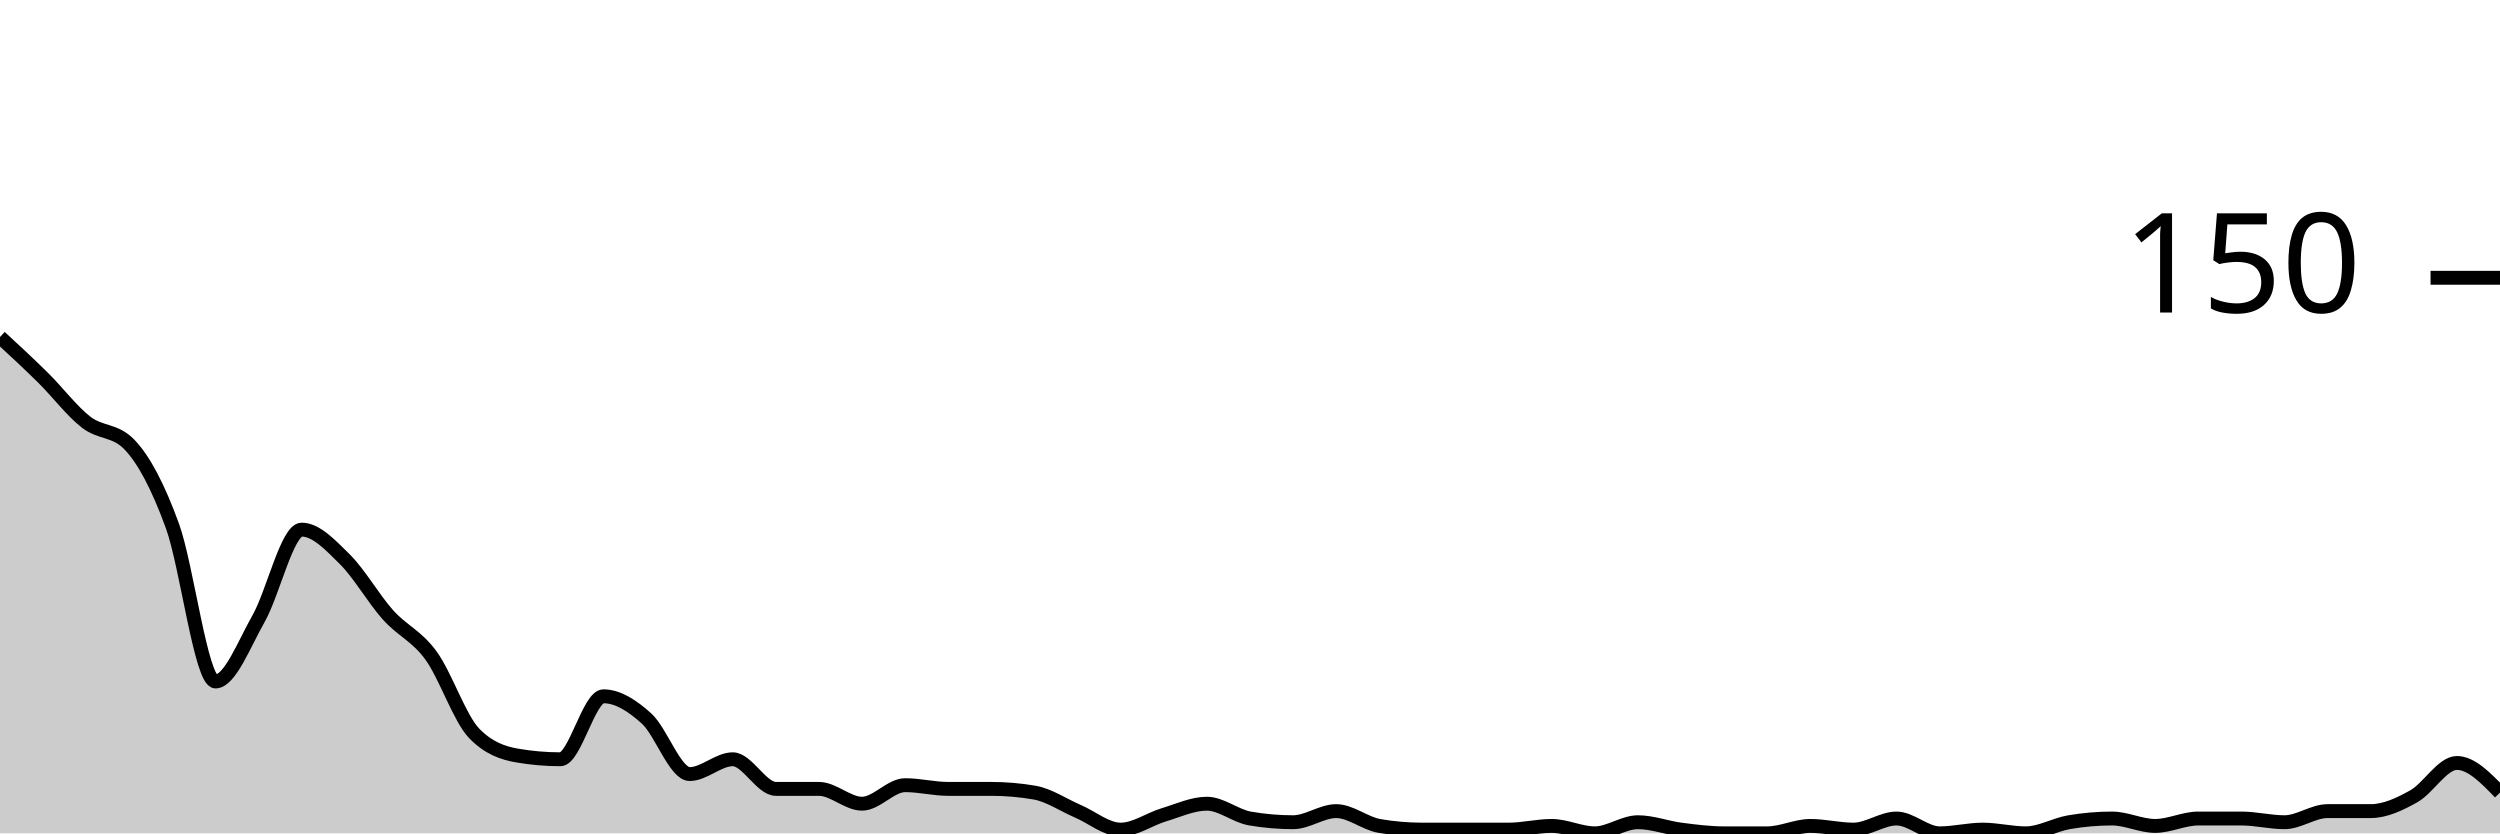
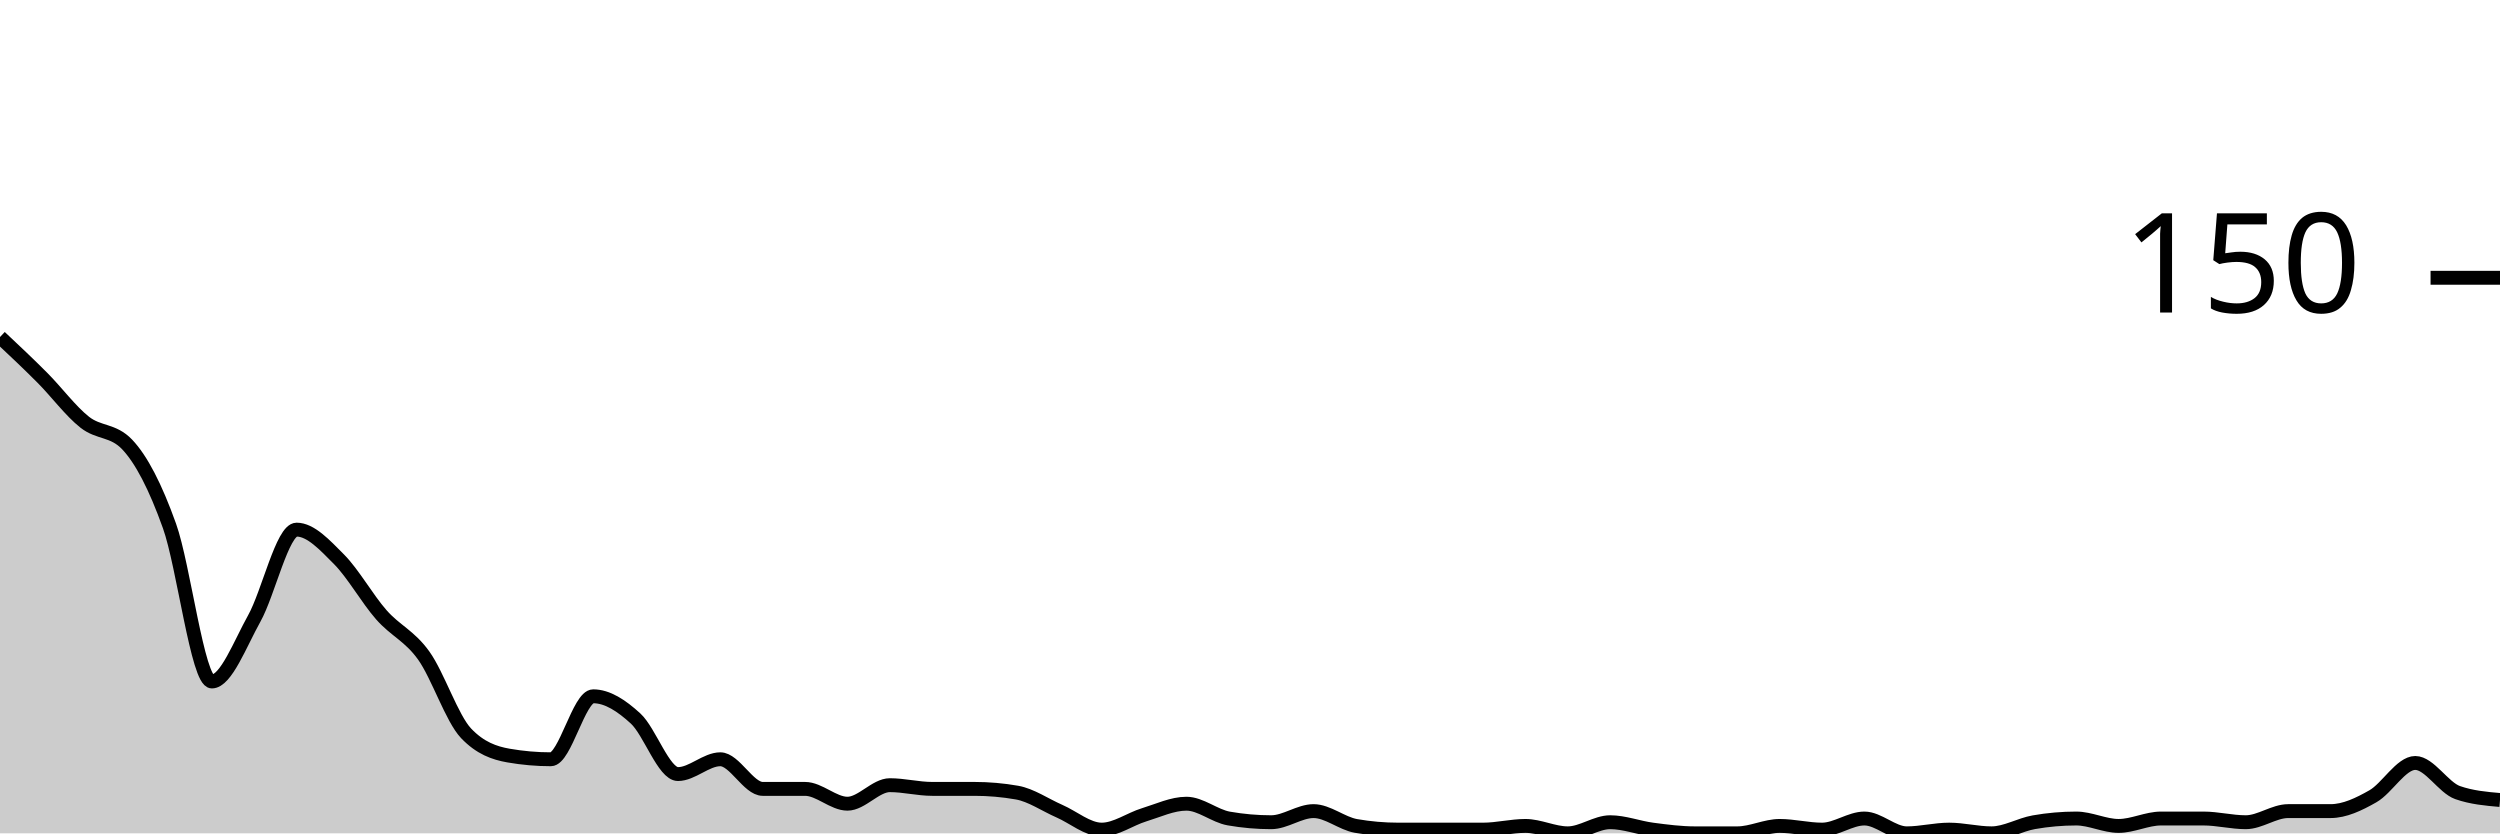
<svg xmlns="http://www.w3.org/2000/svg" viewBox="0 0 180 60">
  <g transform="translate(0,20)">
-     <path class="area" fill="rgba(0, 0, 0, 0.2)" d="M0,4.267C1.034,5.222,2.069,6.178,3.103,7.2C4.138,8.222,5.172,9.6,6.207,10.4C7.241,11.2,8.276,10.933,9.31,12C10.345,13.067,11.379,15.022,12.414,17.867C13.448,20.711,14.483,29.067,15.517,29.067C16.552,29.067,17.586,26.356,18.621,24.533C19.655,22.711,20.69,18.133,21.724,18.133C22.759,18.133,23.793,19.244,24.828,20.267C25.862,21.289,26.897,23.111,27.931,24.267C28.966,25.422,30,25.778,31.034,27.2C32.069,28.622,33.103,31.733,34.138,32.8C35.172,33.867,36.207,34.222,37.241,34.4C38.276,34.578,39.31,34.667,40.345,34.667C41.379,34.667,42.414,30.133,43.448,30.133C44.483,30.133,45.517,30.8,46.552,31.733C47.586,32.667,48.621,35.733,49.655,35.733C50.69,35.733,51.724,34.667,52.759,34.667C53.793,34.667,54.828,36.8,55.862,36.8C56.897,36.8,57.931,36.8,58.966,36.8C60,36.8,61.034,37.867,62.069,37.867C63.103,37.867,64.138,36.533,65.172,36.533C66.207,36.533,67.241,36.8,68.276,36.8C69.31,36.8,70.345,36.8,71.379,36.8C72.414,36.8,73.448,36.889,74.483,37.067C75.517,37.244,76.552,37.956,77.586,38.4C78.621,38.844,79.655,39.733,80.69,39.733C81.724,39.733,82.759,38.978,83.793,38.667C84.828,38.356,85.862,37.867,86.897,37.867C87.931,37.867,88.966,38.756,90,38.933C91.034,39.111,92.069,39.2,93.103,39.2C94.138,39.2,95.172,38.4,96.207,38.4C97.241,38.4,98.276,39.289,99.31,39.467C100.345,39.644,101.379,39.733,102.414,39.733C103.448,39.733,104.483,39.733,105.517,39.733C106.552,39.733,107.586,39.733,108.621,39.733C109.655,39.733,110.69,39.467,111.724,39.467C112.759,39.467,113.793,40,114.828,40C115.862,40,116.897,39.2,117.931,39.2C118.966,39.2,120,39.6,121.034,39.733C122.069,39.867,123.103,40,124.138,40C125.172,40,126.207,40,127.241,40C128.276,40,129.31,39.467,130.345,39.467C131.379,39.467,132.414,39.733,133.448,39.733C134.483,39.733,135.517,38.933,136.552,38.933C137.586,38.933,138.621,40,139.655,40C140.69,40,141.724,39.733,142.759,39.733C143.793,39.733,144.828,40,145.862,40C146.897,40,147.931,39.378,148.966,39.2C150,39.022,151.034,38.933,152.069,38.933C153.103,38.933,154.138,39.467,155.172,39.467C156.207,39.467,157.241,38.933,158.276,38.933C159.31,38.933,160.345,38.933,161.379,38.933C162.414,38.933,163.448,39.2,164.483,39.2C165.517,39.2,166.552,38.4,167.586,38.4C168.621,38.4,169.655,38.4,170.69,38.4C171.724,38.4,172.759,37.911,173.793,37.333C174.828,36.756,175.862,34.933,176.897,34.933C177.931,34.933,178.966,36,180,37.067L180,40C178.966,40,177.931,40,176.897,40C175.862,40,174.828,40,173.793,40C172.759,40,171.724,40,170.69,40C169.655,40,168.621,40,167.586,40C166.552,40,165.517,40,164.483,40C163.448,40,162.414,40,161.379,40C160.345,40,159.31,40,158.276,40C157.241,40,156.207,40,155.172,40C154.138,40,153.103,40,152.069,40C151.034,40,150,40,148.966,40C147.931,40,146.897,40,145.862,40C144.828,40,143.793,40,142.759,40C141.724,40,140.69,40,139.655,40C138.621,40,137.586,40,136.552,40C135.517,40,134.483,40,133.448,40C132.414,40,131.379,40,130.345,40C129.31,40,128.276,40,127.241,40C126.207,40,125.172,40,124.138,40C123.103,40,122.069,40,121.034,40C120,40,118.966,40,117.931,40C116.897,40,115.862,40,114.828,40C113.793,40,112.759,40,111.724,40C110.69,40,109.655,40,108.621,40C107.586,40,106.552,40,105.517,40C104.483,40,103.448,40,102.414,40C101.379,40,100.345,40,99.31,40C98.276,40,97.241,40,96.207,40C95.172,40,94.138,40,93.103,40C92.069,40,91.034,40,90,40C88.966,40,87.931,40,86.897,40C85.862,40,84.828,40,83.793,40C82.759,40,81.724,40,80.69,40C79.655,40,78.621,40,77.586,40C76.552,40,75.517,40,74.483,40C73.448,40,72.414,40,71.379,40C70.345,40,69.31,40,68.276,40C67.241,40,66.207,40,65.172,40C64.138,40,63.103,40,62.069,40C61.034,40,60,40,58.966,40C57.931,40,56.897,40,55.862,40C54.828,40,53.793,40,52.759,40C51.724,40,50.69,40,49.655,40C48.621,40,47.586,40,46.552,40C45.517,40,44.483,40,43.448,40C42.414,40,41.379,40,40.345,40C39.31,40,38.276,40,37.241,40C36.207,40,35.172,40,34.138,40C33.103,40,32.069,40,31.034,40C30,40,28.966,40,27.931,40C26.897,40,25.862,40,24.828,40C23.793,40,22.759,40,21.724,40C20.69,40,19.655,40,18.621,40C17.586,40,16.552,40,15.517,40C14.483,40,13.448,40,12.414,40C11.379,40,10.345,40,9.31,40C8.276,40,7.241,40,6.207,40C5.172,40,4.138,40,3.103,40C2.069,40,1.034,40,0,40Z" />
-     <path class="line" stroke="black" fill="none" d="M0,4.267C1.034,5.222,2.069,6.178,3.103,7.2C4.138,8.222,5.172,9.6,6.207,10.4C7.241,11.2,8.276,10.933,9.31,12C10.345,13.067,11.379,15.022,12.414,17.867C13.448,20.711,14.483,29.067,15.517,29.067C16.552,29.067,17.586,26.356,18.621,24.533C19.655,22.711,20.69,18.133,21.724,18.133C22.759,18.133,23.793,19.244,24.828,20.267C25.862,21.289,26.897,23.111,27.931,24.267C28.966,25.422,30,25.778,31.034,27.2C32.069,28.622,33.103,31.733,34.138,32.8C35.172,33.867,36.207,34.222,37.241,34.4C38.276,34.578,39.31,34.667,40.345,34.667C41.379,34.667,42.414,30.133,43.448,30.133C44.483,30.133,45.517,30.8,46.552,31.733C47.586,32.667,48.621,35.733,49.655,35.733C50.69,35.733,51.724,34.667,52.759,34.667C53.793,34.667,54.828,36.8,55.862,36.8C56.897,36.8,57.931,36.8,58.966,36.8C60,36.8,61.034,37.867,62.069,37.867C63.103,37.867,64.138,36.533,65.172,36.533C66.207,36.533,67.241,36.8,68.276,36.8C69.31,36.8,70.345,36.8,71.379,36.8C72.414,36.8,73.448,36.889,74.483,37.067C75.517,37.244,76.552,37.956,77.586,38.4C78.621,38.844,79.655,39.733,80.69,39.733C81.724,39.733,82.759,38.978,83.793,38.667C84.828,38.356,85.862,37.867,86.897,37.867C87.931,37.867,88.966,38.756,90,38.933C91.034,39.111,92.069,39.2,93.103,39.2C94.138,39.2,95.172,38.4,96.207,38.4C97.241,38.4,98.276,39.289,99.31,39.467C100.345,39.644,101.379,39.733,102.414,39.733C103.448,39.733,104.483,39.733,105.517,39.733C106.552,39.733,107.586,39.733,108.621,39.733C109.655,39.733,110.69,39.467,111.724,39.467C112.759,39.467,113.793,40,114.828,40C115.862,40,116.897,39.2,117.931,39.2C118.966,39.2,120,39.6,121.034,39.733C122.069,39.867,123.103,40,124.138,40C125.172,40,126.207,40,127.241,40C128.276,40,129.31,39.467,130.345,39.467C131.379,39.467,132.414,39.733,133.448,39.733C134.483,39.733,135.517,38.933,136.552,38.933C137.586,38.933,138.621,40,139.655,40C140.69,40,141.724,39.733,142.759,39.733C143.793,39.733,144.828,40,145.862,40C146.897,40,147.931,39.378,148.966,39.2C150,39.022,151.034,38.933,152.069,38.933C153.103,38.933,154.138,39.467,155.172,39.467C156.207,39.467,157.241,38.933,158.276,38.933C159.31,38.933,160.345,38.933,161.379,38.933C162.414,38.933,163.448,39.2,164.483,39.2C165.517,39.2,166.552,38.4,167.586,38.4C168.621,38.4,169.655,38.4,170.69,38.4C171.724,38.4,172.759,37.911,173.793,37.333C174.828,36.756,175.862,34.933,176.897,34.933C177.931,34.933,178.966,36,180,37.067" />
+     <path class="area" fill="rgba(0, 0, 0, 0.2)" d="M0,4.267C1.017,5.222,2.034,6.178,3.051,7.2C4.068,8.222,5.085,9.6,6.102,10.4C7.119,11.2,8.136,10.933,9.153,12C10.169,13.067,11.186,15.022,12.203,17.867C13.22,20.711,14.237,29.067,15.254,29.067C16.271,29.067,17.288,26.356,18.305,24.533C19.322,22.711,20.339,18.133,21.356,18.133C22.373,18.133,23.39,19.244,24.407,20.267C25.424,21.289,26.441,23.111,27.458,24.267C28.475,25.422,29.492,25.778,30.508,27.2C31.525,28.622,32.542,31.733,33.559,32.8C34.576,33.867,35.593,34.222,36.61,34.4C37.627,34.578,38.644,34.667,39.661,34.667C40.678,34.667,41.695,30.133,42.712,30.133C43.729,30.133,44.746,30.8,45.763,31.733C46.78,32.667,47.797,35.733,48.814,35.733C49.831,35.733,50.847,34.667,51.864,34.667C52.881,34.667,53.898,36.8,54.915,36.8C55.932,36.8,56.949,36.8,57.966,36.8C58.983,36.8,60,37.867,61.017,37.867C62.034,37.867,63.051,36.533,64.068,36.533C65.085,36.533,66.102,36.8,67.119,36.8C68.136,36.8,69.153,36.8,70.169,36.8C71.186,36.8,72.203,36.889,73.22,37.067C74.237,37.244,75.254,37.956,76.271,38.4C77.288,38.844,78.305,39.733,79.322,39.733C80.339,39.733,81.356,38.978,82.373,38.667C83.39,38.356,84.407,37.867,85.424,37.867C86.441,37.867,87.458,38.756,88.475,38.933C89.492,39.111,90.508,39.2,91.525,39.2C92.542,39.2,93.559,38.4,94.576,38.4C95.593,38.4,96.61,39.289,97.627,39.467C98.644,39.644,99.661,39.733,100.678,39.733C101.695,39.733,102.712,39.733,103.729,39.733C104.746,39.733,105.763,39.733,106.78,39.733C107.797,39.733,108.814,39.467,109.831,39.467C110.847,39.467,111.864,40,112.881,40C113.898,40,114.915,39.2,115.932,39.2C116.949,39.2,117.966,39.6,118.983,39.733C120,39.867,121.017,40,122.034,40C123.051,40,124.068,40,125.085,40C126.102,40,127.119,39.467,128.136,39.467C129.153,39.467,130.169,39.733,131.186,39.733C132.203,39.733,133.22,38.933,134.237,38.933C135.254,38.933,136.271,40,137.288,40C138.305,40,139.322,39.733,140.339,39.733C141.356,39.733,142.373,40,143.39,40C144.407,40,145.424,39.378,146.441,39.2C147.458,39.022,148.475,38.933,149.492,38.933C150.508,38.933,151.525,39.467,152.542,39.467C153.559,39.467,154.576,38.933,155.593,38.933C156.61,38.933,157.627,38.933,158.644,38.933C159.661,38.933,160.678,39.2,161.695,39.2C162.712,39.2,163.729,38.4,164.746,38.4C165.763,38.4,166.78,38.4,167.797,38.4C168.814,38.4,169.831,37.911,170.847,37.333C171.864,36.756,172.881,34.933,173.898,34.933C174.915,34.933,175.932,36.711,176.949,37.067C177.966,37.422,178.983,37.511,180,37.6L180,40C178.983,40,177.966,40,176.949,40C175.932,40,174.915,40,173.898,40C172.881,40,171.864,40,170.847,40C169.831,40,168.814,40,167.797,40C166.78,40,165.763,40,164.746,40C163.729,40,162.712,40,161.695,40C160.678,40,159.661,40,158.644,40C157.627,40,156.61,40,155.593,40C154.576,40,153.559,40,152.542,40C151.525,40,150.508,40,149.492,40C148.475,40,147.458,40,146.441,40C145.424,40,144.407,40,143.39,40C142.373,40,141.356,40,140.339,40C139.322,40,138.305,40,137.288,40C136.271,40,135.254,40,134.237,40C133.22,40,132.203,40,131.186,40C130.169,40,129.153,40,128.136,40C127.119,40,126.102,40,125.085,40C124.068,40,123.051,40,122.034,40C121.017,40,120,40,118.983,40C117.966,40,116.949,40,115.932,40C114.915,40,113.898,40,112.881,40C111.864,40,110.847,40,109.831,40C108.814,40,107.797,40,106.78,40C105.763,40,104.746,40,103.729,40C102.712,40,101.695,40,100.678,40C99.661,40,98.644,40,97.627,40C96.61,40,95.593,40,94.576,40C93.559,40,92.542,40,91.525,40C90.508,40,89.492,40,88.475,40C87.458,40,86.441,40,85.424,40C84.407,40,83.39,40,82.373,40C81.356,40,80.339,40,79.322,40C78.305,40,77.288,40,76.271,40C75.254,40,74.237,40,73.22,40C72.203,40,71.186,40,70.169,40C69.153,40,68.136,40,67.119,40C66.102,40,65.085,40,64.068,40C63.051,40,62.034,40,61.017,40C60,40,58.983,40,57.966,40C56.949,40,55.932,40,54.915,40C53.898,40,52.881,40,51.864,40C50.847,40,49.831,40,48.814,40C47.797,40,46.78,40,45.763,40C44.746,40,43.729,40,42.712,40C41.695,40,40.678,40,39.661,40C38.644,40,37.627,40,36.61,40C35.593,40,34.576,40,33.559,40C32.542,40,31.525,40,30.508,40C29.492,40,28.475,40,27.458,40C26.441,40,25.424,40,24.407,40C23.39,40,22.373,40,21.356,40C20.339,40,19.322,40,18.305,40C17.288,40,16.271,40,15.254,40C14.237,40,13.22,40,12.203,40C11.186,40,10.169,40,9.153,40C8.136,40,7.119,40,6.102,40C5.085,40,4.068,40,3.051,40C2.034,40,1.017,40,0,40Z" />
+     <path class="line" stroke="black" fill="none" d="M0,4.267C1.017,5.222,2.034,6.178,3.051,7.2C4.068,8.222,5.085,9.6,6.102,10.4C7.119,11.2,8.136,10.933,9.153,12C10.169,13.067,11.186,15.022,12.203,17.867C13.22,20.711,14.237,29.067,15.254,29.067C16.271,29.067,17.288,26.356,18.305,24.533C19.322,22.711,20.339,18.133,21.356,18.133C22.373,18.133,23.39,19.244,24.407,20.267C25.424,21.289,26.441,23.111,27.458,24.267C28.475,25.422,29.492,25.778,30.508,27.2C31.525,28.622,32.542,31.733,33.559,32.8C34.576,33.867,35.593,34.222,36.61,34.4C37.627,34.578,38.644,34.667,39.661,34.667C40.678,34.667,41.695,30.133,42.712,30.133C43.729,30.133,44.746,30.8,45.763,31.733C46.78,32.667,47.797,35.733,48.814,35.733C49.831,35.733,50.847,34.667,51.864,34.667C52.881,34.667,53.898,36.8,54.915,36.8C55.932,36.8,56.949,36.8,57.966,36.8C58.983,36.8,60,37.867,61.017,37.867C62.034,37.867,63.051,36.533,64.068,36.533C65.085,36.533,66.102,36.8,67.119,36.8C68.136,36.8,69.153,36.8,70.169,36.8C71.186,36.8,72.203,36.889,73.22,37.067C74.237,37.244,75.254,37.956,76.271,38.4C77.288,38.844,78.305,39.733,79.322,39.733C80.339,39.733,81.356,38.978,82.373,38.667C83.39,38.356,84.407,37.867,85.424,37.867C86.441,37.867,87.458,38.756,88.475,38.933C89.492,39.111,90.508,39.2,91.525,39.2C92.542,39.2,93.559,38.4,94.576,38.4C95.593,38.4,96.61,39.289,97.627,39.467C98.644,39.644,99.661,39.733,100.678,39.733C101.695,39.733,102.712,39.733,103.729,39.733C104.746,39.733,105.763,39.733,106.78,39.733C107.797,39.733,108.814,39.467,109.831,39.467C110.847,39.467,111.864,40,112.881,40C113.898,40,114.915,39.2,115.932,39.2C116.949,39.2,117.966,39.6,118.983,39.733C120,39.867,121.017,40,122.034,40C123.051,40,124.068,40,125.085,40C126.102,40,127.119,39.467,128.136,39.467C129.153,39.467,130.169,39.733,131.186,39.733C132.203,39.733,133.22,38.933,134.237,38.933C135.254,38.933,136.271,40,137.288,40C138.305,40,139.322,39.733,140.339,39.733C141.356,39.733,142.373,40,143.39,40C144.407,40,145.424,39.378,146.441,39.2C147.458,39.022,148.475,38.933,149.492,38.933C150.508,38.933,151.525,39.467,152.542,39.467C153.559,39.467,154.576,38.933,155.593,38.933C156.61,38.933,157.627,38.933,158.644,38.933C159.661,38.933,160.678,39.2,161.695,39.2C162.712,39.2,163.729,38.4,164.746,38.4C165.763,38.4,166.78,38.4,167.797,38.4C168.814,38.4,169.831,37.911,170.847,37.333C171.864,36.756,172.881,34.933,173.898,34.933C174.915,34.933,175.932,36.711,176.949,37.067C177.966,37.422,178.983,37.511,180,37.6" />
    <path class="axis-ceiling" stroke-width="1" stroke="black" fill="none" d="M175,0L180,0" />
    <text class="axis-ceiling-label" font-family="sans-serif" text-anchor="end" font-size="10px" x="170" y="2.5">150</text>
  </g>
</svg>
